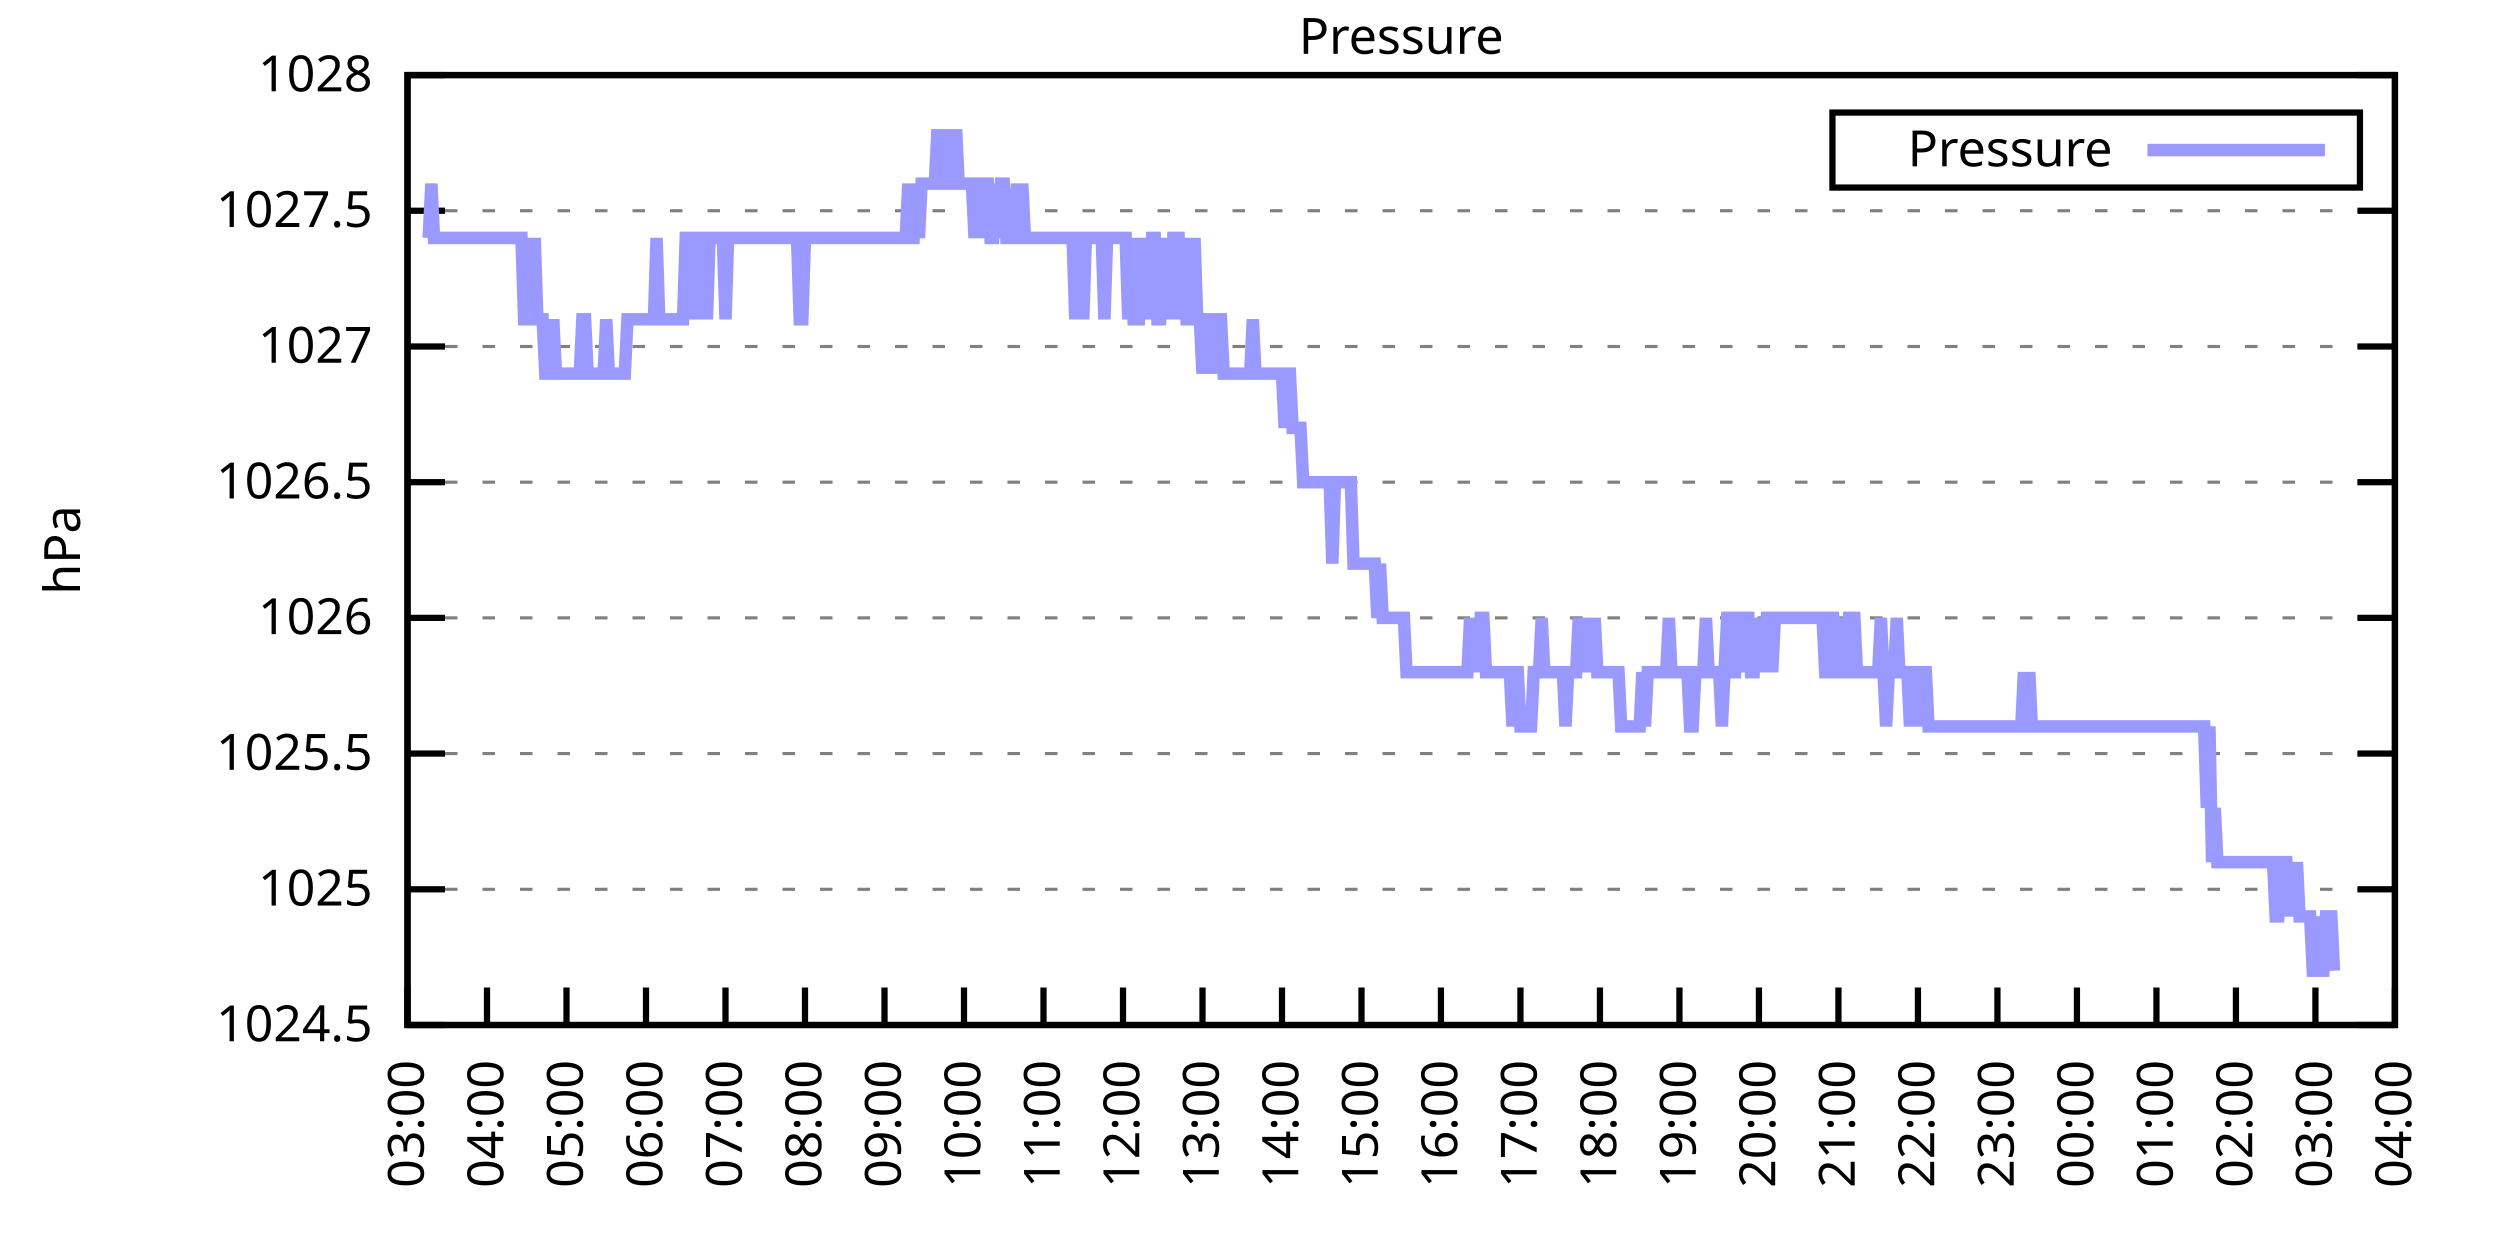
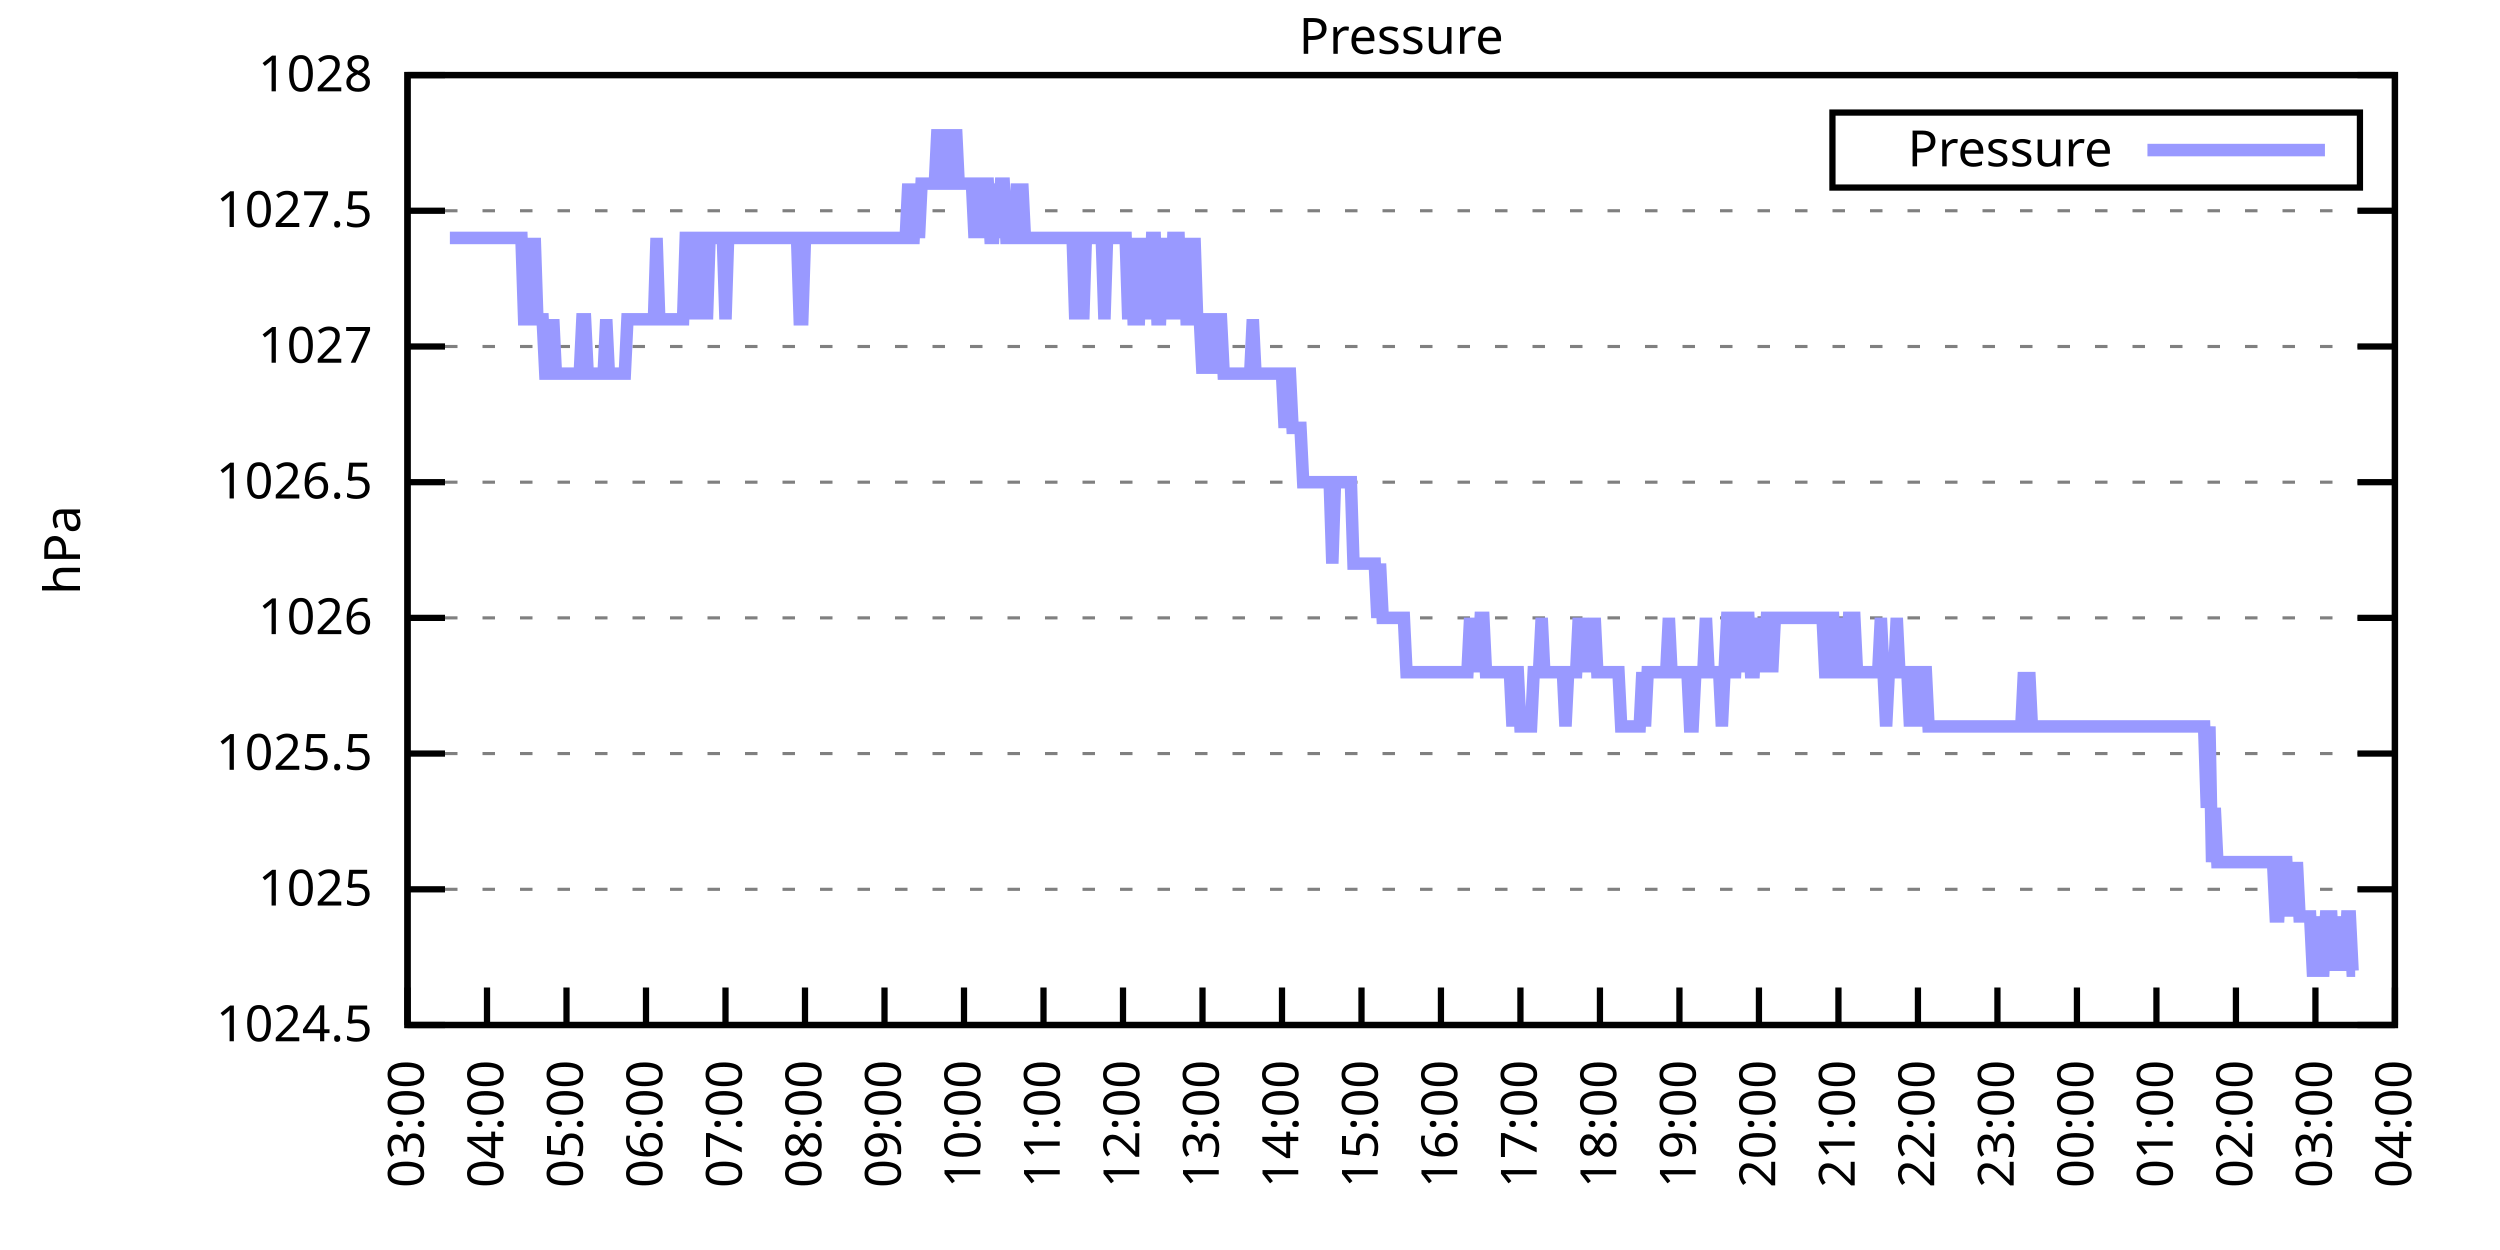
<svg xmlns="http://www.w3.org/2000/svg" xmlns:xlink="http://www.w3.org/1999/xlink" width="400" height="200" viewBox="0 0 400 200">
  <g id="gnuplot_canvas">
    <rect x="0" y="0" width="400" height="200" fill="none" />
    <defs>
      <circle id="gpDot" r="0.5" stroke-width="0.5" stroke="currentColor" />
      <path id="gpPt0" stroke-width="0.333" stroke="currentColor" d="M-1,0 h2 M0,-1 v2" />
      <path id="gpPt1" stroke-width="0.333" stroke="currentColor" d="M-1,-1 L1,1 M1,-1 L-1,1" />
      <path id="gpPt2" stroke-width="0.333" stroke="currentColor" d="M-1,0 L1,0 M0,-1 L0,1 M-1,-1 L1,1 M-1,1 L1,-1" />
      <rect id="gpPt3" stroke-width="0.333" stroke="currentColor" x="-1" y="-1" width="2" height="2" />
      <rect id="gpPt4" stroke-width="0.333" stroke="currentColor" fill="currentColor" x="-1" y="-1" width="2" height="2" />
      <circle id="gpPt5" stroke-width="0.333" stroke="currentColor" cx="0" cy="0" r="1" />
      <use xlink:href="#gpPt5" id="gpPt6" fill="currentColor" stroke="none" />
      <path id="gpPt7" stroke-width="0.333" stroke="currentColor" d="M0,-1.33 L-1.33,0.67 L1.33,0.67 z" />
      <use xlink:href="#gpPt7" id="gpPt8" fill="currentColor" stroke="none" />
      <use xlink:href="#gpPt7" id="gpPt9" stroke="currentColor" transform="rotate(180)" />
      <use xlink:href="#gpPt9" id="gpPt10" fill="currentColor" stroke="none" />
      <use xlink:href="#gpPt3" id="gpPt11" stroke="currentColor" transform="rotate(45)" />
      <use xlink:href="#gpPt11" id="gpPt12" fill="currentColor" stroke="none" />
      <path id="gpPt13" stroke-width="0.333" stroke="currentColor" d="M0,1.330 L1.265,0.411 L0.782,-1.067 L-0.782,-1.076 L-1.265,0.411 z" />
      <use xlink:href="#gpPt13" id="gpPt14" fill="currentColor" stroke="none" />
      <filter id="textbox" filterUnits="objectBoundingBox" x="0" y="0" height="1" width="1">
        <feFlood flood-color="white" flood-opacity="1" result="bgnd" />
        <feComposite in="SourceGraphic" in2="bgnd" operator="atop" />
      </filter>
      <filter id="greybox" filterUnits="objectBoundingBox" x="0" y="0" height="1" width="1">
        <feFlood flood-color="lightgrey" flood-opacity="1" result="grey" />
        <feComposite in="SourceGraphic" in2="grey" operator="atop" />
      </filter>
    </defs>
    <g fill="none" color="white" stroke="currentColor" stroke-width="1.00" stroke-linecap="butt" stroke-linejoin="miter">
</g>
    <g fill="none" color="black" stroke="currentColor" stroke-width="1.00" stroke-linecap="butt" stroke-linejoin="miter">
      <g stroke="none" shape-rendering="crispEdges">
        <polygon fill="rgb(255, 255, 255)" points="65.20,164.00 383.18,164.00 383.18,12.02 65.20,12.02 " />
      </g>
    </g>
    <g fill="none" color="black" stroke="currentColor" stroke-width="1.00" stroke-linecap="butt" stroke-linejoin="miter">
</g>
    <g fill="none" color="black" stroke="black" stroke-width="0.50" stroke-linecap="butt" stroke-linejoin="miter">
</g>
    <g fill="none" color="gray" stroke="currentColor" stroke-width="0.50" stroke-linecap="butt" stroke-linejoin="miter">
      <path stroke="gray" stroke-dasharray="2,4" class="gridline" d="M65.20,164.00 L383.19,164.00  " />
    </g>
    <g fill="none" color="gray" stroke="gray" stroke-width="1.00" stroke-linecap="butt" stroke-linejoin="miter">
</g>
    <g fill="none" color="black" stroke="currentColor" stroke-width="1.00" stroke-linecap="butt" stroke-linejoin="miter">
      <path stroke="black" d="M65.20,164.00 L71.20,164.00 M383.19,164.00 L377.19,164.00  " />
      <g transform="translate(59.60,166.60)" stroke="none" fill="black" font-family="Sans" font-size="8.00" text-anchor="end">
        <text>
          <tspan font-family="Sans"> 1024.5</tspan>
        </text>
      </g>
    </g>
    <g fill="none" color="black" stroke="currentColor" stroke-width="1.00" stroke-linecap="butt" stroke-linejoin="miter">
</g>
    <g fill="none" color="black" stroke="black" stroke-width="0.50" stroke-linecap="butt" stroke-linejoin="miter">
</g>
    <g fill="none" color="gray" stroke="currentColor" stroke-width="0.50" stroke-linecap="butt" stroke-linejoin="miter">
      <path stroke="gray" stroke-dasharray="2,4" class="gridline" d="M65.20,142.29 L383.19,142.29  " />
    </g>
    <g fill="none" color="gray" stroke="gray" stroke-width="1.00" stroke-linecap="butt" stroke-linejoin="miter">
</g>
    <g fill="none" color="black" stroke="currentColor" stroke-width="1.00" stroke-linecap="butt" stroke-linejoin="miter">
      <path stroke="black" d="M65.20,142.29 L71.20,142.29 M383.19,142.29 L377.19,142.29  " />
      <g transform="translate(59.60,144.89)" stroke="none" fill="black" font-family="Sans" font-size="8.00" text-anchor="end">
        <text>
          <tspan font-family="Sans"> 1025</tspan>
        </text>
      </g>
    </g>
    <g fill="none" color="black" stroke="currentColor" stroke-width="1.00" stroke-linecap="butt" stroke-linejoin="miter">
</g>
    <g fill="none" color="black" stroke="black" stroke-width="0.50" stroke-linecap="butt" stroke-linejoin="miter">
</g>
    <g fill="none" color="gray" stroke="currentColor" stroke-width="0.50" stroke-linecap="butt" stroke-linejoin="miter">
      <path stroke="gray" stroke-dasharray="2,4" class="gridline" d="M65.20,120.57 L383.19,120.57  " />
    </g>
    <g fill="none" color="gray" stroke="gray" stroke-width="1.00" stroke-linecap="butt" stroke-linejoin="miter">
</g>
    <g fill="none" color="black" stroke="currentColor" stroke-width="1.00" stroke-linecap="butt" stroke-linejoin="miter">
      <path stroke="black" d="M65.20,120.57 L71.20,120.57 M383.19,120.57 L377.19,120.57  " />
      <g transform="translate(59.60,123.17)" stroke="none" fill="black" font-family="Sans" font-size="8.00" text-anchor="end">
        <text>
          <tspan font-family="Sans"> 1025.5</tspan>
        </text>
      </g>
    </g>
    <g fill="none" color="black" stroke="currentColor" stroke-width="1.00" stroke-linecap="butt" stroke-linejoin="miter">
</g>
    <g fill="none" color="black" stroke="black" stroke-width="0.50" stroke-linecap="butt" stroke-linejoin="miter">
</g>
    <g fill="none" color="gray" stroke="currentColor" stroke-width="0.50" stroke-linecap="butt" stroke-linejoin="miter">
      <path stroke="gray" stroke-dasharray="2,4" class="gridline" d="M65.20,98.86 L383.19,98.86  " />
    </g>
    <g fill="none" color="gray" stroke="gray" stroke-width="1.00" stroke-linecap="butt" stroke-linejoin="miter">
</g>
    <g fill="none" color="black" stroke="currentColor" stroke-width="1.00" stroke-linecap="butt" stroke-linejoin="miter">
      <path stroke="black" d="M65.20,98.86 L71.20,98.86 M383.19,98.86 L377.19,98.86  " />
      <g transform="translate(59.60,101.46)" stroke="none" fill="black" font-family="Sans" font-size="8.00" text-anchor="end">
        <text>
          <tspan font-family="Sans"> 1026</tspan>
        </text>
      </g>
    </g>
    <g fill="none" color="black" stroke="currentColor" stroke-width="1.00" stroke-linecap="butt" stroke-linejoin="miter">
</g>
    <g fill="none" color="black" stroke="black" stroke-width="0.50" stroke-linecap="butt" stroke-linejoin="miter">
</g>
    <g fill="none" color="gray" stroke="currentColor" stroke-width="0.50" stroke-linecap="butt" stroke-linejoin="miter">
      <path stroke="gray" stroke-dasharray="2,4" class="gridline" d="M65.20,77.15 L383.19,77.15  " />
    </g>
    <g fill="none" color="gray" stroke="gray" stroke-width="1.00" stroke-linecap="butt" stroke-linejoin="miter">
</g>
    <g fill="none" color="black" stroke="currentColor" stroke-width="1.00" stroke-linecap="butt" stroke-linejoin="miter">
      <path stroke="black" d="M65.20,77.15 L71.20,77.15 M383.19,77.15 L377.19,77.15  " />
      <g transform="translate(59.60,79.75)" stroke="none" fill="black" font-family="Sans" font-size="8.00" text-anchor="end">
        <text>
          <tspan font-family="Sans"> 1026.5</tspan>
        </text>
      </g>
    </g>
    <g fill="none" color="black" stroke="currentColor" stroke-width="1.00" stroke-linecap="butt" stroke-linejoin="miter">
</g>
    <g fill="none" color="black" stroke="black" stroke-width="0.50" stroke-linecap="butt" stroke-linejoin="miter">
</g>
    <g fill="none" color="gray" stroke="currentColor" stroke-width="0.50" stroke-linecap="butt" stroke-linejoin="miter">
      <path stroke="gray" stroke-dasharray="2,4" class="gridline" d="M65.20,55.44 L383.19,55.44  " />
    </g>
    <g fill="none" color="gray" stroke="gray" stroke-width="1.00" stroke-linecap="butt" stroke-linejoin="miter">
</g>
    <g fill="none" color="black" stroke="currentColor" stroke-width="1.00" stroke-linecap="butt" stroke-linejoin="miter">
      <path stroke="black" d="M65.20,55.44 L71.20,55.44 M383.19,55.44 L377.19,55.44  " />
      <g transform="translate(59.60,58.04)" stroke="none" fill="black" font-family="Sans" font-size="8.00" text-anchor="end">
        <text>
          <tspan font-family="Sans"> 1027</tspan>
        </text>
      </g>
    </g>
    <g fill="none" color="black" stroke="currentColor" stroke-width="1.00" stroke-linecap="butt" stroke-linejoin="miter">
</g>
    <g fill="none" color="black" stroke="black" stroke-width="0.50" stroke-linecap="butt" stroke-linejoin="miter">
</g>
    <g fill="none" color="gray" stroke="currentColor" stroke-width="0.50" stroke-linecap="butt" stroke-linejoin="miter">
      <path stroke="gray" stroke-dasharray="2,4" class="gridline" d="M65.20,33.72 L383.19,33.72  " />
    </g>
    <g fill="none" color="gray" stroke="gray" stroke-width="1.00" stroke-linecap="butt" stroke-linejoin="miter">
</g>
    <g fill="none" color="black" stroke="currentColor" stroke-width="1.00" stroke-linecap="butt" stroke-linejoin="miter">
      <path stroke="black" d="M65.20,33.72 L71.20,33.72 M383.19,33.72 L377.19,33.72  " />
      <g transform="translate(59.60,36.32)" stroke="none" fill="black" font-family="Sans" font-size="8.00" text-anchor="end">
        <text>
          <tspan font-family="Sans"> 1027.5</tspan>
        </text>
      </g>
    </g>
    <g fill="none" color="black" stroke="currentColor" stroke-width="1.00" stroke-linecap="butt" stroke-linejoin="miter">
</g>
    <g fill="none" color="black" stroke="black" stroke-width="0.50" stroke-linecap="butt" stroke-linejoin="miter">
</g>
    <g fill="none" color="gray" stroke="currentColor" stroke-width="0.50" stroke-linecap="butt" stroke-linejoin="miter">
      <path stroke="gray" stroke-dasharray="2,4" class="gridline" d="M65.20,12.01 L383.19,12.01  " />
    </g>
    <g fill="none" color="gray" stroke="gray" stroke-width="1.00" stroke-linecap="butt" stroke-linejoin="miter">
</g>
    <g fill="none" color="black" stroke="currentColor" stroke-width="1.00" stroke-linecap="butt" stroke-linejoin="miter">
      <path stroke="black" d="M65.20,12.01 L71.20,12.01 M383.19,12.01 L377.19,12.01  " />
      <g transform="translate(59.60,14.61)" stroke="none" fill="black" font-family="Sans" font-size="8.00" text-anchor="end">
        <text>
          <tspan font-family="Sans"> 1028</tspan>
        </text>
      </g>
    </g>
    <g fill="none" color="black" stroke="currentColor" stroke-width="1.00" stroke-linecap="butt" stroke-linejoin="miter">
      <path stroke="black" d="M65.20,164.00 L65.20,158.00  " />
      <g transform="translate(67.80,169.60) rotate(270.00)" stroke="none" fill="black" font-family="Sans" font-size="8.00" text-anchor="end">
        <text>
          <tspan font-family="Sans">03:00</tspan>
        </text>
      </g>
    </g>
    <g fill="none" color="black" stroke="currentColor" stroke-width="1.00" stroke-linecap="butt" stroke-linejoin="miter">
      <path stroke="black" d="M77.92,164.00 L77.92,158.00  " />
      <g transform="translate(80.52,169.60) rotate(270.00)" stroke="none" fill="black" font-family="Sans" font-size="8.00" text-anchor="end">
        <text>
          <tspan font-family="Sans">04:00</tspan>
        </text>
      </g>
    </g>
    <g fill="none" color="black" stroke="currentColor" stroke-width="1.00" stroke-linecap="butt" stroke-linejoin="miter">
      <path stroke="black" d="M90.64,164.00 L90.64,158.00  " />
      <g transform="translate(93.24,169.60) rotate(270.00)" stroke="none" fill="black" font-family="Sans" font-size="8.00" text-anchor="end">
        <text>
          <tspan font-family="Sans">05:00</tspan>
        </text>
      </g>
    </g>
    <g fill="none" color="black" stroke="currentColor" stroke-width="1.00" stroke-linecap="butt" stroke-linejoin="miter">
      <path stroke="black" d="M103.36,164.00 L103.36,158.00  " />
      <g transform="translate(105.96,169.60) rotate(270.00)" stroke="none" fill="black" font-family="Sans" font-size="8.00" text-anchor="end">
        <text>
          <tspan font-family="Sans">06:00</tspan>
        </text>
      </g>
    </g>
    <g fill="none" color="black" stroke="currentColor" stroke-width="1.00" stroke-linecap="butt" stroke-linejoin="miter">
      <path stroke="black" d="M116.08,164.00 L116.08,158.00  " />
      <g transform="translate(118.68,169.60) rotate(270.00)" stroke="none" fill="black" font-family="Sans" font-size="8.00" text-anchor="end">
        <text>
          <tspan font-family="Sans">07:00</tspan>
        </text>
      </g>
    </g>
    <g fill="none" color="black" stroke="currentColor" stroke-width="1.00" stroke-linecap="butt" stroke-linejoin="miter">
      <path stroke="black" d="M128.80,164.00 L128.80,158.00  " />
      <g transform="translate(131.40,169.60) rotate(270.00)" stroke="none" fill="black" font-family="Sans" font-size="8.00" text-anchor="end">
        <text>
          <tspan font-family="Sans">08:00</tspan>
        </text>
      </g>
    </g>
    <g fill="none" color="black" stroke="currentColor" stroke-width="1.00" stroke-linecap="butt" stroke-linejoin="miter">
      <path stroke="black" d="M141.52,164.00 L141.52,158.00  " />
      <g transform="translate(144.12,169.60) rotate(270.00)" stroke="none" fill="black" font-family="Sans" font-size="8.00" text-anchor="end">
        <text>
          <tspan font-family="Sans">09:00</tspan>
        </text>
      </g>
    </g>
    <g fill="none" color="black" stroke="currentColor" stroke-width="1.00" stroke-linecap="butt" stroke-linejoin="miter">
      <path stroke="black" d="M154.24,164.00 L154.24,158.00  " />
      <g transform="translate(156.84,169.60) rotate(270.00)" stroke="none" fill="black" font-family="Sans" font-size="8.00" text-anchor="end">
        <text>
          <tspan font-family="Sans">10:00</tspan>
        </text>
      </g>
    </g>
    <g fill="none" color="black" stroke="currentColor" stroke-width="1.00" stroke-linecap="butt" stroke-linejoin="miter">
      <path stroke="black" d="M166.96,164.00 L166.96,158.00  " />
      <g transform="translate(169.56,169.60) rotate(270.00)" stroke="none" fill="black" font-family="Sans" font-size="8.00" text-anchor="end">
        <text>
          <tspan font-family="Sans">11:00</tspan>
        </text>
      </g>
    </g>
    <g fill="none" color="black" stroke="currentColor" stroke-width="1.00" stroke-linecap="butt" stroke-linejoin="miter">
      <path stroke="black" d="M179.68,164.00 L179.68,158.00  " />
      <g transform="translate(182.28,169.60) rotate(270.00)" stroke="none" fill="black" font-family="Sans" font-size="8.00" text-anchor="end">
        <text>
          <tspan font-family="Sans">12:00</tspan>
        </text>
      </g>
    </g>
    <g fill="none" color="black" stroke="currentColor" stroke-width="1.00" stroke-linecap="butt" stroke-linejoin="miter">
      <path stroke="black" d="M192.40,164.00 L192.40,158.00  " />
      <g transform="translate(195.00,169.60) rotate(270.00)" stroke="none" fill="black" font-family="Sans" font-size="8.00" text-anchor="end">
        <text>
          <tspan font-family="Sans">13:00</tspan>
        </text>
      </g>
    </g>
    <g fill="none" color="black" stroke="currentColor" stroke-width="1.00" stroke-linecap="butt" stroke-linejoin="miter">
      <path stroke="black" d="M205.12,164.00 L205.12,158.00  " />
      <g transform="translate(207.72,169.60) rotate(270.00)" stroke="none" fill="black" font-family="Sans" font-size="8.00" text-anchor="end">
        <text>
          <tspan font-family="Sans">14:00</tspan>
        </text>
      </g>
    </g>
    <g fill="none" color="black" stroke="currentColor" stroke-width="1.00" stroke-linecap="butt" stroke-linejoin="miter">
      <path stroke="black" d="M217.84,164.00 L217.84,158.00  " />
      <g transform="translate(220.44,169.60) rotate(270.00)" stroke="none" fill="black" font-family="Sans" font-size="8.00" text-anchor="end">
        <text>
          <tspan font-family="Sans">15:00</tspan>
        </text>
      </g>
    </g>
    <g fill="none" color="black" stroke="currentColor" stroke-width="1.00" stroke-linecap="butt" stroke-linejoin="miter">
      <path stroke="black" d="M230.55,164.00 L230.55,158.00  " />
      <g transform="translate(233.15,169.60) rotate(270.00)" stroke="none" fill="black" font-family="Sans" font-size="8.00" text-anchor="end">
        <text>
          <tspan font-family="Sans">16:00</tspan>
        </text>
      </g>
    </g>
    <g fill="none" color="black" stroke="currentColor" stroke-width="1.00" stroke-linecap="butt" stroke-linejoin="miter">
      <path stroke="black" d="M243.27,164.00 L243.27,158.00  " />
      <g transform="translate(245.87,169.60) rotate(270.00)" stroke="none" fill="black" font-family="Sans" font-size="8.00" text-anchor="end">
        <text>
          <tspan font-family="Sans">17:00</tspan>
        </text>
      </g>
    </g>
    <g fill="none" color="black" stroke="currentColor" stroke-width="1.00" stroke-linecap="butt" stroke-linejoin="miter">
      <path stroke="black" d="M255.99,164.00 L255.99,158.00  " />
      <g transform="translate(258.59,169.60) rotate(270.00)" stroke="none" fill="black" font-family="Sans" font-size="8.00" text-anchor="end">
        <text>
          <tspan font-family="Sans">18:00</tspan>
        </text>
      </g>
    </g>
    <g fill="none" color="black" stroke="currentColor" stroke-width="1.00" stroke-linecap="butt" stroke-linejoin="miter">
      <path stroke="black" d="M268.71,164.00 L268.71,158.00  " />
      <g transform="translate(271.31,169.60) rotate(270.00)" stroke="none" fill="black" font-family="Sans" font-size="8.00" text-anchor="end">
        <text>
          <tspan font-family="Sans">19:00</tspan>
        </text>
      </g>
    </g>
    <g fill="none" color="black" stroke="currentColor" stroke-width="1.00" stroke-linecap="butt" stroke-linejoin="miter">
      <path stroke="black" d="M281.43,164.00 L281.43,158.00  " />
      <g transform="translate(284.03,169.60) rotate(270.00)" stroke="none" fill="black" font-family="Sans" font-size="8.00" text-anchor="end">
        <text>
          <tspan font-family="Sans">20:00</tspan>
        </text>
      </g>
    </g>
    <g fill="none" color="black" stroke="currentColor" stroke-width="1.00" stroke-linecap="butt" stroke-linejoin="miter">
      <path stroke="black" d="M294.15,164.00 L294.15,158.00  " />
      <g transform="translate(296.75,169.60) rotate(270.00)" stroke="none" fill="black" font-family="Sans" font-size="8.00" text-anchor="end">
        <text>
          <tspan font-family="Sans">21:00</tspan>
        </text>
      </g>
    </g>
    <g fill="none" color="black" stroke="currentColor" stroke-width="1.00" stroke-linecap="butt" stroke-linejoin="miter">
      <path stroke="black" d="M306.87,164.00 L306.87,158.00  " />
      <g transform="translate(309.47,169.60) rotate(270.00)" stroke="none" fill="black" font-family="Sans" font-size="8.00" text-anchor="end">
        <text>
          <tspan font-family="Sans">22:00</tspan>
        </text>
      </g>
    </g>
    <g fill="none" color="black" stroke="currentColor" stroke-width="1.00" stroke-linecap="butt" stroke-linejoin="miter">
      <path stroke="black" d="M319.59,164.00 L319.59,158.00  " />
      <g transform="translate(322.19,169.60) rotate(270.00)" stroke="none" fill="black" font-family="Sans" font-size="8.00" text-anchor="end">
        <text>
          <tspan font-family="Sans">23:00</tspan>
        </text>
      </g>
    </g>
    <g fill="none" color="black" stroke="currentColor" stroke-width="1.00" stroke-linecap="butt" stroke-linejoin="miter">
      <path stroke="black" d="M332.31,164.00 L332.31,158.00  " />
      <g transform="translate(334.91,169.60) rotate(270.00)" stroke="none" fill="black" font-family="Sans" font-size="8.00" text-anchor="end">
        <text>
          <tspan font-family="Sans">00:00</tspan>
        </text>
      </g>
    </g>
    <g fill="none" color="black" stroke="currentColor" stroke-width="1.00" stroke-linecap="butt" stroke-linejoin="miter">
      <path stroke="black" d="M345.03,164.00 L345.03,158.00  " />
      <g transform="translate(347.63,169.60) rotate(270.00)" stroke="none" fill="black" font-family="Sans" font-size="8.00" text-anchor="end">
        <text>
          <tspan font-family="Sans">01:00</tspan>
        </text>
      </g>
    </g>
    <g fill="none" color="black" stroke="currentColor" stroke-width="1.00" stroke-linecap="butt" stroke-linejoin="miter">
      <path stroke="black" d="M357.75,164.00 L357.75,158.00  " />
      <g transform="translate(360.35,169.60) rotate(270.00)" stroke="none" fill="black" font-family="Sans" font-size="8.00" text-anchor="end">
        <text>
          <tspan font-family="Sans">02:00</tspan>
        </text>
      </g>
    </g>
    <g fill="none" color="black" stroke="currentColor" stroke-width="1.00" stroke-linecap="butt" stroke-linejoin="miter">
      <path stroke="black" d="M370.47,164.00 L370.47,158.00  " />
      <g transform="translate(373.07,169.60) rotate(270.00)" stroke="none" fill="black" font-family="Sans" font-size="8.00" text-anchor="end">
        <text>
          <tspan font-family="Sans">03:00</tspan>
        </text>
      </g>
    </g>
    <g fill="none" color="black" stroke="currentColor" stroke-width="1.00" stroke-linecap="butt" stroke-linejoin="miter">
      <path stroke="black" d="M383.19,164.00 L383.19,158.00  " />
      <g transform="translate(385.79,169.60) rotate(270.00)" stroke="none" fill="black" font-family="Sans" font-size="8.00" text-anchor="end">
        <text>
          <tspan font-family="Sans">04:00</tspan>
        </text>
      </g>
    </g>
    <g fill="none" color="black" stroke="currentColor" stroke-width="1.00" stroke-linecap="butt" stroke-linejoin="miter">
</g>
    <g fill="none" color="black" stroke="currentColor" stroke-width="1.00" stroke-linecap="butt" stroke-linejoin="miter">
      <path stroke="black" d="M65.20,12.01 L65.20,164.00 L383.19,164.00 L383.19,12.01 L65.20,12.01 Z  " />
    </g>
    <g fill="none" color="black" stroke="currentColor" stroke-width="1.00" stroke-linecap="butt" stroke-linejoin="miter">
</g>
    <g fill="none" color="black" stroke="currentColor" stroke-width="1.00" stroke-linecap="butt" stroke-linejoin="miter">
      <path stroke="black" d="M293.19,30.01 L293.19,18.01 L377.59,18.01 L377.59,30.01 L293.19,30.01 Z  " />
    </g>
    <g id="Pressure_plot_1">
      <g fill="none" color="white" stroke="black" stroke-width="2.00" stroke-linecap="butt" stroke-linejoin="miter">
</g>
      <g fill="none" color="black" stroke="currentColor" stroke-width="2.00" stroke-linecap="butt" stroke-linejoin="miter">
        <g transform="translate(337.99,26.61)" stroke="none" fill="black" font-family="Sans" font-size="8.00" text-anchor="end">
          <text>
            <tspan font-family="Sans">Pressure</tspan>
          </text>
        </g>
      </g>
      <g fill="none" color="black" stroke="currentColor" stroke-width="2.00" stroke-linecap="butt" stroke-linejoin="miter">
-         <path stroke="rgb(153, 153, 255)" d="M343.59,24.01 L371.99,24.01 M68.59,38.07 L69.02,29.38 L69.44,38.07 L69.86,38.07 L70.29,38.07 L70.71,38.07   L71.14,38.07 L71.56,38.07 L71.98,38.07 L72.41,38.07 L72.83,38.07 L73.26,38.07 L73.68,38.07 L74.10,38.07   L74.53,38.07 L74.95,38.07 L75.38,38.07 L75.80,38.07 L76.22,38.07 L76.65,38.07 L77.07,38.07 L77.50,38.07   L77.92,38.07 L78.34,38.07 L78.77,38.07 L79.19,38.07 L79.62,38.07 L80.04,38.07 L80.46,38.07 L80.89,38.07   L81.31,38.07 L81.74,38.07 L82.16,38.07 L82.58,38.07 L83.01,38.07 L83.43,38.07 L83.86,51.09 L84.28,51.09   L84.70,38.07 L85.13,51.09 L85.55,38.07 L85.98,51.09 L86.40,51.09 L86.82,51.09 L87.25,59.78 L87.67,59.78   L88.10,59.78 L88.52,51.09 L88.94,59.78 L89.37,59.78 L89.79,59.78 L90.22,59.78 L90.64,59.78 L91.06,59.78   L91.49,59.78 L91.91,59.78 L92.34,59.78 L92.76,59.78 L93.18,51.09 L93.61,51.09 L94.03,59.78 L94.46,59.78   L94.88,59.78 L95.30,59.78 L95.73,59.78 L96.15,59.78 L96.58,59.78 L97.00,51.09 L97.42,59.78 L97.85,59.78   L98.27,59.78 L98.69,59.78 L99.12,59.78 L99.54,59.78 L99.97,59.78 L100.39,51.09 L100.81,51.09 L101.24,51.09   L101.66,51.09 L102.09,51.09 L102.51,51.09 L102.93,51.09 L103.36,51.09 L103.78,51.09 L104.21,51.09 L104.63,51.09   L105.05,38.07 L105.48,51.09 L105.90,51.09 L106.33,51.09 L106.75,51.09 L107.17,51.09 L107.60,51.09 L108.02,51.09   L108.45,51.09 L108.87,51.09 L109.29,51.09 L109.72,38.07 L110.14,38.07 L110.57,51.09 L110.99,38.07 L111.41,38.07   L111.84,38.07 L112.26,51.09 L112.69,38.07 L113.11,51.09 L113.53,38.07 L113.96,38.07 L114.38,38.07 L114.81,38.07   L115.23,38.07 L115.65,38.07 L116.08,51.09 L116.50,38.07 L116.93,38.07 L117.35,38.07 L117.77,38.07 L118.20,38.07   L118.62,38.07 L119.05,38.07 L119.47,38.07 L119.89,38.07 L120.32,38.07 L120.74,38.07 L121.17,38.07 L121.59,38.07   L122.01,38.07 L122.44,38.07 L122.86,38.07 L123.29,38.07 L123.71,38.07 L124.13,38.07 L124.56,38.07 L124.98,38.07   L125.41,38.07 L125.83,38.07 L126.25,38.07 L126.68,38.07 L127.10,38.07 L127.53,38.07 L127.95,51.09 L128.37,51.09   L128.80,38.07 L129.22,38.07 L129.65,38.07 L130.07,38.07 L130.49,38.07 L130.92,38.07 L131.34,38.07 L131.77,38.07   L132.19,38.07 L132.61,38.07 L133.04,38.07 L133.46,38.07 L133.89,38.07 L134.31,38.07 L134.73,38.07 L135.16,38.07   L135.58,38.07 L136.01,38.07 L136.43,38.07 L136.85,38.07 L137.28,38.07 L137.70,38.07 L138.13,38.07 L138.55,38.07   L138.97,38.07 L139.40,38.07 L139.82,38.07 L140.25,38.07 L140.67,38.07 L141.09,38.07 L141.52,38.07 L141.94,38.07   L142.37,38.07 L142.79,38.07 L143.21,38.07 L143.64,38.07 L144.06,38.07 L144.49,38.07 L144.91,38.07 L145.33,29.38   L145.76,38.07 L146.18,38.07 L146.61,29.38 L147.03,38.07 L147.45,29.38 L147.88,29.38 L148.30,29.38 L148.73,29.38   L149.15,29.38 L149.57,29.38 L150.00,20.70 L150.42,29.38 L150.85,29.38 L151.27,20.70 L151.69,29.38 L152.12,29.38   L152.54,29.38 L152.97,20.70 L153.39,29.38 L153.81,29.38 L154.24,29.38 L154.66,29.38 L155.09,29.38 L155.51,29.38   L155.93,38.07 L156.36,29.38 L156.78,38.07 L157.21,29.38 L157.63,29.38 L158.05,29.38 L158.48,38.07 L158.90,38.07   L159.33,29.38 L159.75,38.07 L160.17,29.38 L160.60,29.38 L161.02,38.07 L161.44,38.07 L161.87,38.07 L162.29,38.07   L162.72,29.38 L163.14,38.07 L163.56,29.38 L163.99,38.07 L164.41,38.07 L164.84,38.07 L165.26,38.07 L165.68,38.07   L166.11,38.07 L166.53,38.07 L166.96,38.07 L167.38,38.07 L167.80,38.07 L168.23,38.07 L168.65,38.07 L169.08,38.07   L169.50,38.07 L169.92,38.07 L170.35,38.07 L170.77,38.07 L171.20,38.07 L171.62,38.07 L172.04,51.09 L172.47,38.07   L172.89,38.07 L173.32,51.09 L173.74,38.07 L174.16,38.07 L174.59,38.07 L175.01,38.07 L175.44,38.07 L175.86,38.07   L176.28,38.07 L176.71,51.09 L177.13,38.07 L177.56,38.07 L177.98,38.07 L178.40,38.07 L178.83,38.07 L179.25,38.07   L179.68,38.07 L180.10,38.07 L180.52,51.09 L180.95,38.07 L181.37,51.09 L181.80,51.09 L182.22,51.09 L182.64,38.07   L183.07,51.09 L183.49,38.07 L183.92,51.09 L184.34,38.07 L184.76,38.07 L185.19,51.09 L185.61,51.09 L186.04,38.07   L186.46,51.09 L186.88,38.07 L187.31,51.09 L187.73,38.07 L188.16,38.07 L188.58,38.07 L189.00,51.09 L189.43,38.07   L189.85,51.09 L190.28,51.09 L190.70,51.09 L191.12,38.07 L191.55,51.09 L191.97,51.09 L192.40,59.78 L192.82,51.09   L193.24,51.09 L193.67,51.09 L194.09,59.78 L194.52,51.09 L194.94,51.09 L195.36,51.09 L195.79,59.78 L196.21,59.78   L196.64,59.78 L197.06,59.78 L197.48,59.78 L197.91,59.78 L198.33,59.78 L198.76,59.78 L199.18,59.78 L199.60,59.78   L200.03,59.78 L200.45,51.09 L200.88,59.78 L201.30,59.78 L201.72,59.78 L202.15,59.78 L202.57,59.78 L203.00,59.78   L203.42,59.78 L203.84,59.78 L204.27,59.78 L204.69,59.78 L205.12,59.78 L205.54,68.46 L205.96,59.78 L206.39,59.78   L206.81,68.46 L207.24,68.46 L207.66,68.46 L208.08,68.46 L208.51,77.15 L208.93,77.15 L209.36,77.15 L209.78,77.15   L210.20,77.15 L210.63,77.15 L211.05,77.15 L211.48,77.15 L211.90,77.15 L212.32,77.15 L212.75,77.15 L213.17,90.18   L213.60,77.15 L214.02,77.15 L214.44,77.15 L214.87,77.15 L215.29,77.15 L215.72,77.15 L216.14,77.15 L216.56,90.18   L216.99,90.18 L217.41,90.18 L217.84,90.18 L218.26,90.18 L218.68,90.18 L219.11,90.18 L219.53,90.18 L219.96,90.18   L220.38,98.86 L220.80,90.18 L221.23,98.86 L221.65,98.86 L222.08,98.86 L222.50,98.86 L222.92,98.86 L223.35,98.86   L223.77,98.86 L224.20,98.86 L224.62,98.86 L225.04,107.55 L225.47,107.55 L225.89,107.55 L226.31,107.55 L226.74,107.55   L227.16,107.55 L227.59,107.55 L228.01,107.55 L228.43,107.55 L228.86,107.55 L229.28,107.55 L229.71,107.55 L230.13,107.55   L230.55,107.55 L230.98,107.55 L231.40,107.55 L231.83,107.55 L232.25,107.55 L232.67,107.55 L233.10,107.55 L233.52,107.55   L233.95,107.55 L234.37,107.55 L234.79,107.55 L235.22,98.86 L235.64,107.55 L236.07,98.86 L236.49,107.55 L236.91,98.86   L237.34,98.86 L237.76,107.55 L238.19,107.55 L238.61,107.55 L239.03,107.55 L239.46,107.55 L239.88,107.55 L240.31,107.55   L240.73,107.55 L241.15,107.55 L241.58,107.55 L242.00,116.23 L242.43,107.55 L242.85,107.55 L243.27,116.23 L243.70,116.23   L244.12,116.23 L244.55,116.23 L244.97,116.23 L245.39,107.55 L245.82,107.55 L246.24,107.55 L246.67,98.86 L247.09,107.55   L247.51,107.55 L247.94,107.55 L248.36,107.55 L248.79,107.55 L249.21,107.55 L249.63,107.55 L250.06,107.55 L250.48,116.23   L250.91,107.55 L251.33,107.55 L251.75,107.55 L252.18,107.55 L252.60,98.86 L253.03,107.55 L253.45,98.86 L253.87,107.55   L254.30,98.86 L254.72,107.55 L255.15,98.86 L255.57,107.55 L255.99,107.55 L256.42,107.55 L256.84,107.55 L257.27,107.55   L257.69,107.55 L258.11,107.55 L258.54,107.55 L258.96,107.55 L259.39,116.23 L259.81,116.23 L260.23,116.23 L260.66,116.23   L261.08,116.23 L261.51,116.23 L261.93,116.23 L262.35,116.23 L262.78,107.55 L263.20,116.23 L263.63,107.55 L264.05,107.55   L264.47,107.55 L264.90,107.55 L265.32,107.55 L265.75,107.55 L266.17,107.55 L266.59,107.55 L267.02,98.86 L267.44,107.55   L267.87,107.55 L268.29,107.55 L268.71,107.55 L269.14,107.55 L269.56,107.55 L269.99,107.55 L270.41,116.23 L270.83,116.23   L271.26,107.55 L271.68,107.55 L272.11,107.55 L272.53,107.55 L272.95,98.86 L273.38,107.55 L273.80,107.55 L274.23,107.55   L274.65,107.55 L275.07,107.55 L275.50,116.23 L275.92,107.55 L276.35,98.86 L276.77,98.86 L277.19,107.55 L277.62,107.55   L278.04,98.86 L278.47,98.86 L278.89,107.55 L279.31,98.86 L279.74,98.86 L280.16,107.55 L280.59,107.55 L281.01,98.86   L281.43,107.55 L281.86,98.86 L282.28,107.55 L282.71,98.86 L283.13,98.86 L283.55,107.55 L283.98,98.86 L284.40,98.86   L284.83,98.86 L285.25,98.86 L285.67,98.86 L286.10,98.86 L286.52,98.86 L286.95,98.86 L287.37,98.86 L287.79,98.86   L288.22,98.86 L288.64,98.86 L289.06,98.86 L289.49,98.86 L289.91,98.86 L290.34,98.86 L290.76,98.86 L291.18,98.86   L291.61,98.86 L292.03,107.55 L292.46,107.55 L292.88,98.86 L293.30,98.86 L293.73,107.55 L294.15,107.55 L294.58,98.86   L295.00,107.55 L295.42,107.55 L295.85,98.86 L296.27,98.86 L296.70,98.86 L297.12,107.55 L297.54,107.55 L297.97,107.55   L298.39,107.55 L298.82,107.55 L299.24,107.55 L299.66,107.55 L300.09,107.55 L300.51,107.55 L300.94,98.86 L301.36,107.55   L301.78,116.23 L302.21,107.55 L302.63,107.55 L303.06,107.55 L303.48,98.86 L303.90,107.55 L304.33,107.55 L304.75,107.55   L305.18,107.55 L305.60,116.23 L306.02,107.55 L306.45,107.55 L306.87,116.23 L307.30,107.55 L307.72,107.55 L308.14,107.55   L308.57,116.23 L308.99,116.23 L309.42,116.23 L309.84,116.23 L310.26,116.23 L310.69,116.23 L311.11,116.23 L311.54,116.23   L311.96,116.23 L312.38,116.23 L312.81,116.23 L313.23,116.23 L313.66,116.23 L314.08,116.23 L314.50,116.23 L314.93,116.23   L315.35,116.23 L315.78,116.23 L316.20,116.23 L316.62,116.23 L317.05,116.23 L317.47,116.23 L317.90,116.23 L318.32,116.23   L318.74,116.23 L319.17,116.23 L319.59,116.23 L320.02,116.23 L320.44,116.23 L320.86,116.23 L321.29,116.23 L321.71,116.23   L322.14,116.23 L322.56,116.23 L322.98,116.23 L323.41,116.23 L323.83,107.55 L324.26,116.23 L324.68,107.55 L325.10,116.23   L325.53,116.23 L325.95,116.23 L326.38,116.23 L326.80,116.23 L327.22,116.23 L327.65,116.23 L328.07,116.23 L328.50,116.23   L328.92,116.23 L329.34,116.23 L329.77,116.23 L330.19,116.23 L330.62,116.23 L331.04,116.23 L331.46,116.23 L331.89,116.23   L332.31,116.23 L332.74,116.23 L333.16,116.23 L333.58,116.23 L334.01,116.23 L334.43,116.23 L334.86,116.23 L335.28,116.23   L335.70,116.23 L336.13,116.23 L336.55,116.23 L336.98,116.23 L337.40,116.23 L337.82,116.23 L338.25,116.23 L338.67,116.23   L339.10,116.23 L339.52,116.23 L339.94,116.23 L340.37,116.23 L340.79,116.23 L341.22,116.23 L341.64,116.23 L342.06,116.23   L342.49,116.23 L342.91,116.23 L343.34,116.23 L343.76,116.23 L344.18,116.23 L344.61,116.23 L345.03,116.23 L345.46,116.23   L345.88,116.23 L346.30,116.23 L346.73,116.23 L347.15,116.23 L347.58,116.23 L348.00,116.23 L348.42,116.23 L348.85,116.23   L349.27,116.23 L349.70,116.23 L350.12,116.23 L350.54,116.23 L350.97,116.23 L351.39,116.23 L351.81,116.23 L352.24,116.23   L352.66,116.23 L353.09,129.26 L353.51,116.23 L353.93,137.94 L354.36,129.26 L354.78,137.94 L355.21,137.94 L355.63,137.94   L356.05,137.94 L356.48,137.94 L356.90,137.94 L357.33,137.94 L357.75,137.94 L358.17,137.94 L358.60,137.94 L359.02,137.94   L359.45,137.94 L359.87,137.94 L360.29,137.94 L360.72,137.94 L361.14,137.94 L361.57,137.94 L361.99,137.94 L362.41,137.94   L362.84,137.94 L363.26,137.94 L363.69,137.94 L364.11,146.63 L364.53,146.63 L364.96,137.94 L365.38,137.94 L365.81,137.94   L366.23,146.63 L366.65,137.94 L367.08,146.63 L367.50,137.94 L367.93,146.63 L368.35,146.63 L368.77,146.63 L369.20,146.63   L369.62,146.63 L370.05,155.31 L370.47,155.31 L370.89,146.63 L371.32,155.31 L371.74,155.31 L372.17,146.63 L372.59,146.63   L373.01,146.63 L373.44,155.31  " />
+         <path stroke="rgb(153, 153, 255)" d="M343.59,24.01 L371.99,24.01 M71.98,38.07 L72.41,38.07 L72.83,38.07 L73.26,38.07 L73.68,38.07 L74.10,38.07   L74.53,38.07 L74.95,38.07 L75.38,38.07 L75.80,38.07 L76.22,38.07 L76.65,38.07 L77.07,38.07 L77.50,38.07   L77.92,38.07 L78.34,38.07 L78.77,38.07 L79.19,38.07 L79.62,38.07 L80.04,38.07 L80.46,38.07 L80.89,38.07   L81.31,38.07 L81.74,38.07 L82.16,38.07 L82.58,38.07 L83.01,38.07 L83.43,38.07 L83.86,51.09 L84.28,51.09   L84.70,38.07 L85.13,51.09 L85.55,38.07 L85.98,51.09 L86.40,51.09 L86.82,51.09 L87.25,59.78 L87.67,59.78   L88.10,59.78 L88.52,51.09 L88.94,59.78 L89.37,59.78 L89.79,59.78 L90.22,59.78 L90.64,59.78 L91.06,59.78   L91.49,59.78 L91.91,59.78 L92.34,59.78 L92.76,59.78 L93.18,51.09 L93.61,51.09 L94.03,59.78 L94.46,59.78   L94.88,59.78 L95.30,59.78 L95.73,59.78 L96.15,59.78 L96.58,59.78 L97.00,51.09 L97.42,59.78 L97.85,59.78   L98.27,59.78 L98.69,59.78 L99.12,59.78 L99.54,59.78 L99.97,59.78 L100.39,51.09 L100.81,51.09 L101.24,51.09   L101.66,51.09 L102.09,51.09 L102.51,51.09 L102.93,51.09 L103.36,51.09 L103.78,51.09 L104.21,51.09 L104.63,51.09   L105.05,38.07 L105.48,51.09 L105.90,51.09 L106.33,51.09 L106.75,51.09 L107.17,51.09 L107.60,51.09 L108.02,51.09   L108.45,51.09 L108.87,51.09 L109.29,51.09 L109.72,38.07 L110.14,38.07 L110.57,51.09 L110.99,38.07 L111.41,38.07   L111.84,38.07 L112.26,51.09 L112.69,38.07 L113.11,51.09 L113.53,38.07 L113.96,38.07 L114.38,38.07 L114.81,38.07   L115.23,38.07 L115.65,38.07 L116.08,51.09 L116.50,38.07 L116.93,38.07 L117.35,38.07 L117.77,38.07 L118.20,38.07   L118.62,38.07 L119.05,38.07 L119.47,38.07 L119.89,38.07 L120.32,38.07 L120.74,38.07 L121.17,38.07 L121.59,38.07   L122.01,38.07 L122.44,38.07 L122.86,38.07 L123.29,38.07 L123.71,38.07 L124.13,38.07 L124.56,38.07 L124.98,38.07   L125.41,38.07 L125.83,38.07 L126.25,38.07 L126.68,38.07 L127.10,38.07 L127.53,38.07 L127.95,51.09 L128.37,51.09   L128.80,38.07 L129.22,38.07 L129.65,38.07 L130.07,38.07 L130.49,38.07 L130.92,38.07 L131.34,38.07 L131.77,38.07   L132.19,38.07 L132.61,38.07 L133.04,38.07 L133.46,38.07 L133.89,38.07 L134.31,38.07 L134.73,38.07 L135.16,38.07   L135.58,38.07 L136.01,38.07 L136.43,38.07 L136.85,38.07 L137.28,38.07 L137.70,38.07 L138.13,38.07 L138.55,38.07   L138.97,38.07 L139.40,38.07 L139.82,38.07 L140.25,38.07 L140.67,38.07 L141.09,38.07 L141.52,38.07 L141.94,38.07   L142.37,38.07 L142.79,38.07 L143.21,38.07 L143.64,38.07 L144.06,38.07 L144.49,38.07 L144.91,38.07 L145.33,29.38   L145.76,38.07 L146.18,38.07 L146.61,29.38 L147.03,38.07 L147.45,29.38 L147.88,29.38 L148.30,29.38 L148.73,29.38   L149.15,29.38 L149.57,29.38 L150.00,20.70 L150.42,29.38 L150.85,29.38 L151.27,20.70 L151.69,29.38 L152.12,29.38   L152.54,29.38 L152.97,20.70 L153.39,29.38 L153.81,29.38 L154.24,29.38 L154.66,29.38 L155.09,29.38 L155.51,29.38   L155.93,38.07 L156.36,29.38 L156.78,38.07 L157.21,29.38 L157.63,29.38 L158.05,29.38 L158.48,38.07 L158.90,38.07   L159.33,29.38 L159.75,38.07 L160.17,29.38 L160.60,29.38 L161.02,38.07 L161.44,38.07 L161.87,38.07 L162.29,38.07   L162.72,29.38 L163.14,38.07 L163.56,29.38 L163.99,38.07 L164.41,38.07 L164.84,38.07 L165.26,38.07 L165.68,38.07   L166.11,38.07 L166.53,38.07 L166.96,38.07 L167.38,38.07 L167.80,38.07 L168.23,38.07 L168.65,38.07 L169.08,38.07   L169.50,38.07 L169.92,38.07 L170.35,38.07 L170.77,38.07 L171.20,38.07 L171.62,38.07 L172.04,51.09 L172.47,38.07   L172.89,38.07 L173.32,51.09 L173.74,38.07 L174.16,38.07 L174.59,38.07 L175.01,38.07 L175.44,38.07 L175.86,38.07   L176.28,38.07 L176.71,51.09 L177.13,38.07 L177.56,38.07 L177.98,38.07 L178.40,38.07 L178.83,38.07 L179.25,38.07   L179.68,38.07 L180.10,38.07 L180.52,51.09 L180.95,38.07 L181.37,51.09 L181.80,51.09 L182.22,51.09 L182.64,38.07   L183.07,51.09 L183.49,38.07 L183.92,51.09 L184.34,38.07 L184.76,38.07 L185.19,51.09 L185.61,51.09 L186.04,38.07   L186.46,51.09 L186.88,38.07 L187.31,51.09 L187.73,38.07 L188.16,38.07 L188.58,38.07 L189.00,51.09 L189.43,38.07   L189.85,51.09 L190.28,51.09 L190.70,51.09 L191.12,38.07 L191.55,51.09 L191.97,51.09 L192.40,59.78 L192.82,51.09   L193.24,51.09 L193.67,51.09 L194.09,59.78 L194.52,51.09 L194.94,51.09 L195.36,51.09 L195.79,59.78 L196.21,59.78   L196.64,59.78 L197.06,59.78 L197.48,59.78 L197.91,59.78 L198.33,59.78 L198.76,59.78 L199.18,59.78 L199.60,59.78   L200.03,59.78 L200.45,51.09 L200.88,59.78 L201.30,59.78 L201.72,59.78 L202.15,59.78 L202.57,59.78 L203.00,59.78   L203.42,59.78 L203.84,59.78 L204.27,59.78 L204.69,59.78 L205.12,59.78 L205.54,68.46 L205.96,59.78 L206.39,59.78   L206.81,68.46 L207.24,68.46 L207.66,68.46 L208.08,68.46 L208.51,77.15 L208.93,77.15 L209.36,77.15 L209.78,77.15   L210.20,77.15 L210.63,77.15 L211.05,77.15 L211.48,77.15 L211.90,77.15 L212.32,77.15 L212.75,77.15 L213.17,90.18   L213.60,77.15 L214.02,77.15 L214.44,77.15 L214.87,77.15 L215.29,77.15 L215.72,77.15 L216.14,77.15 L216.56,90.18   L216.99,90.18 L217.41,90.18 L217.84,90.18 L218.26,90.18 L218.68,90.18 L219.11,90.18 L219.53,90.18 L219.96,90.18   L220.38,98.86 L220.80,90.18 L221.23,98.86 L221.65,98.86 L222.08,98.86 L222.50,98.86 L222.92,98.86 L223.35,98.86   L223.77,98.86 L224.20,98.86 L224.62,98.86 L225.04,107.55 L225.47,107.55 L225.89,107.55 L226.31,107.55 L226.74,107.55   L227.16,107.55 L227.59,107.55 L228.01,107.55 L228.43,107.55 L228.86,107.55 L229.28,107.55 L229.71,107.55 L230.13,107.55   L230.55,107.55 L230.98,107.55 L231.40,107.55 L231.83,107.55 L232.25,107.55 L232.67,107.55 L233.10,107.55 L233.52,107.55   L233.95,107.55 L234.37,107.55 L234.79,107.55 L235.22,98.86 L235.64,107.55 L236.07,98.86 L236.49,107.55 L236.91,98.86   L237.34,98.86 L237.76,107.55 L238.19,107.55 L238.61,107.55 L239.03,107.55 L239.46,107.55 L239.88,107.55 L240.31,107.55   L240.73,107.55 L241.15,107.55 L241.58,107.55 L242.00,116.23 L242.43,107.55 L242.85,107.55 L243.27,116.23 L243.70,116.23   L244.12,116.23 L244.55,116.23 L244.97,116.23 L245.39,107.55 L245.82,107.55 L246.24,107.55 L246.67,98.86 L247.09,107.55   L247.51,107.55 L247.94,107.55 L248.36,107.55 L248.79,107.55 L249.21,107.55 L249.63,107.55 L250.06,107.55 L250.48,116.23   L250.91,107.55 L251.33,107.55 L251.75,107.55 L252.18,107.55 L252.60,98.86 L253.03,107.55 L253.45,98.86 L253.87,107.55   L254.30,98.86 L254.72,107.55 L255.15,98.86 L255.57,107.55 L255.99,107.55 L256.42,107.55 L256.84,107.55 L257.27,107.55   L257.69,107.55 L258.11,107.55 L258.54,107.55 L258.96,107.55 L259.39,116.23 L259.81,116.23 L260.23,116.23 L260.66,116.23   L261.08,116.23 L261.51,116.23 L261.93,116.23 L262.35,116.23 L262.78,107.55 L263.20,116.23 L263.63,107.55 L264.05,107.55   L264.47,107.55 L264.90,107.55 L265.32,107.55 L265.75,107.55 L266.17,107.55 L266.59,107.55 L267.02,98.86 L267.44,107.55   L267.87,107.55 L268.29,107.55 L268.71,107.55 L269.14,107.55 L269.56,107.55 L269.99,107.55 L270.41,116.23 L270.83,116.23   L271.26,107.55 L271.68,107.55 L272.11,107.55 L272.53,107.55 L272.95,98.86 L273.38,107.55 L273.80,107.55 L274.23,107.55   L274.65,107.55 L275.07,107.55 L275.50,116.23 L275.92,107.55 L276.35,98.86 L276.77,98.86 L277.19,107.55 L277.62,107.55   L278.04,98.86 L278.47,98.86 L278.89,107.55 L279.31,98.86 L279.74,98.86 L280.16,107.55 L280.59,107.55 L281.01,98.86   L281.43,107.55 L281.86,98.86 L282.28,107.55 L282.71,98.86 L283.13,98.86 L283.55,107.55 L283.98,98.86 L284.40,98.86   L284.83,98.86 L285.25,98.86 L285.67,98.86 L286.10,98.86 L286.52,98.86 L286.95,98.86 L287.37,98.86 L287.79,98.86   L288.22,98.86 L288.64,98.86 L289.06,98.86 L289.49,98.86 L289.91,98.86 L290.34,98.86 L290.76,98.86 L291.18,98.86   L291.61,98.86 L292.03,107.55 L292.46,107.55 L292.88,98.86 L293.30,98.86 L293.73,107.55 L294.15,107.55 L294.58,98.86   L295.00,107.55 L295.42,107.55 L295.85,98.86 L296.27,98.86 L296.70,98.86 L297.12,107.55 L297.54,107.55 L297.97,107.55   L298.39,107.55 L298.82,107.55 L299.24,107.55 L299.66,107.55 L300.09,107.55 L300.51,107.55 L300.94,98.86 L301.36,107.55   L301.78,116.23 L302.21,107.55 L302.63,107.55 L303.06,107.55 L303.48,98.86 L303.90,107.55 L304.33,107.55 L304.75,107.55   L305.18,107.55 L305.60,116.23 L306.02,107.55 L306.45,107.55 L306.87,116.23 L307.30,107.55 L307.72,107.55 L308.14,107.55   L308.57,116.23 L308.99,116.23 L309.42,116.23 L309.84,116.23 L310.26,116.23 L310.69,116.23 L311.11,116.23 L311.54,116.23   L311.96,116.23 L312.38,116.23 L312.81,116.23 L313.23,116.23 L313.66,116.23 L314.08,116.23 L314.50,116.23 L314.93,116.23   L315.35,116.23 L315.78,116.23 L316.20,116.23 L316.62,116.23 L317.05,116.23 L317.47,116.23 L317.90,116.23 L318.32,116.23   L318.74,116.23 L319.17,116.23 L319.59,116.23 L320.02,116.23 L320.44,116.23 L320.86,116.23 L321.29,116.23 L321.71,116.23   L322.14,116.23 L322.56,116.23 L322.98,116.23 L323.41,116.23 L323.83,107.55 L324.26,116.23 L324.68,107.55 L325.10,116.23   L325.53,116.23 L325.95,116.23 L326.38,116.23 L326.80,116.23 L327.22,116.23 L327.65,116.23 L328.07,116.23 L328.50,116.23   L328.92,116.23 L329.34,116.23 L329.77,116.23 L330.19,116.23 L330.62,116.23 L331.04,116.23 L331.46,116.23 L331.89,116.23   L332.31,116.23 L332.74,116.23 L333.16,116.23 L333.58,116.23 L334.01,116.23 L334.43,116.23 L334.86,116.23 L335.28,116.23   L335.70,116.23 L336.13,116.23 L336.55,116.23 L336.98,116.23 L337.40,116.23 L337.82,116.23 L338.25,116.23 L338.67,116.23   L339.10,116.23 L339.52,116.23 L339.94,116.23 L340.37,116.23 L340.79,116.23 L341.22,116.23 L341.64,116.23 L342.06,116.23   L342.49,116.23 L342.91,116.23 L343.34,116.23 L343.76,116.23 L344.18,116.23 L344.61,116.23 L345.03,116.23 L345.46,116.23   L345.88,116.23 L346.30,116.23 L346.73,116.23 L347.15,116.23 L347.58,116.23 L348.00,116.23 L348.42,116.23 L348.85,116.23   L349.27,116.23 L349.70,116.23 L350.12,116.23 L350.54,116.23 L350.97,116.23 L351.39,116.23 L351.81,116.23 L352.24,116.23   L352.66,116.23 L353.09,129.26 L353.51,116.23 L353.93,137.94 L354.36,129.26 L354.78,137.94 L355.21,137.94 L355.63,137.94   L356.05,137.94 L356.48,137.94 L356.90,137.94 L357.33,137.94 L357.75,137.94 L358.17,137.94 L358.60,137.94 L359.02,137.94   L359.45,137.94 L359.87,137.94 L360.29,137.94 L360.72,137.94 L361.14,137.94 L361.57,137.94 L361.99,137.94 L362.41,137.94   L362.84,137.94 L363.26,137.94 L363.69,137.94 L364.11,146.63 L364.53,146.63 L364.96,137.94 L365.38,137.94 L365.81,137.94   L366.23,146.63 L366.65,137.94 L367.08,146.63 L367.50,137.94 L367.93,146.63 L368.35,146.63 L368.77,146.63 L369.20,146.63   L369.62,146.63 L370.05,155.31 L370.47,155.31 L370.89,146.63 L371.32,155.31 L371.74,155.31 L372.17,146.63 L372.59,146.63   L373.01,146.63 L373.44,155.31 L373.86,146.63 L374.29,155.31 L374.71,146.63 L375.13,155.31 L375.56,146.63 L375.98,146.63   L376.41,155.31 L376.83,155.31  " />
      </g>
    </g>
    <g fill="none" color="black" stroke="currentColor" stroke-width="2.00" stroke-linecap="butt" stroke-linejoin="miter">
</g>
    <g fill="none" color="black" stroke="black" stroke-width="1.00" stroke-linecap="butt" stroke-linejoin="miter">
</g>
    <g fill="none" color="black" stroke="currentColor" stroke-width="1.00" stroke-linecap="butt" stroke-linejoin="miter">
      <path stroke="black" d="M65.20,12.01 L65.20,164.00 L383.19,164.00 L383.19,12.01 L65.20,12.01 Z  " />
      <g transform="translate(12.80,88.01) rotate(270.00)" stroke="none" fill="black" font-family="Sans" font-size="8.00" text-anchor="middle">
        <text>
          <tspan font-family="Sans">hPa</tspan>
        </text>
      </g>
    </g>
    <g fill="none" color="black" stroke="currentColor" stroke-width="1.00" stroke-linecap="butt" stroke-linejoin="miter">
</g>
    <g fill="none" color="black" stroke="currentColor" stroke-width="1.00" stroke-linecap="butt" stroke-linejoin="miter">
      <g transform="translate(224.19,8.61)" stroke="none" fill="black" font-family="Sans" font-size="8.00" text-anchor="middle">
        <text>
          <tspan font-family="Sans">Pressure</tspan>
        </text>
      </g>
    </g>
    <g fill="none" color="black" stroke="currentColor" stroke-width="1.00" stroke-linecap="butt" stroke-linejoin="miter">
</g>
  </g>
</svg>
